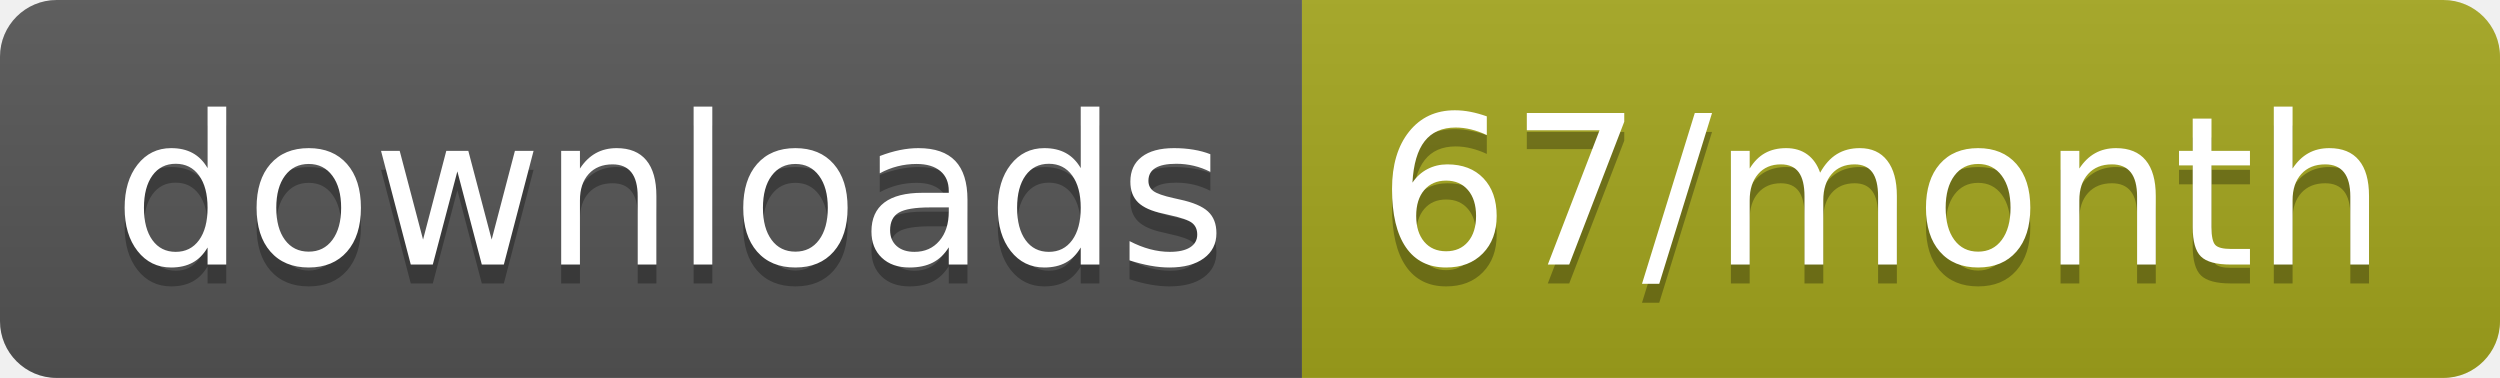
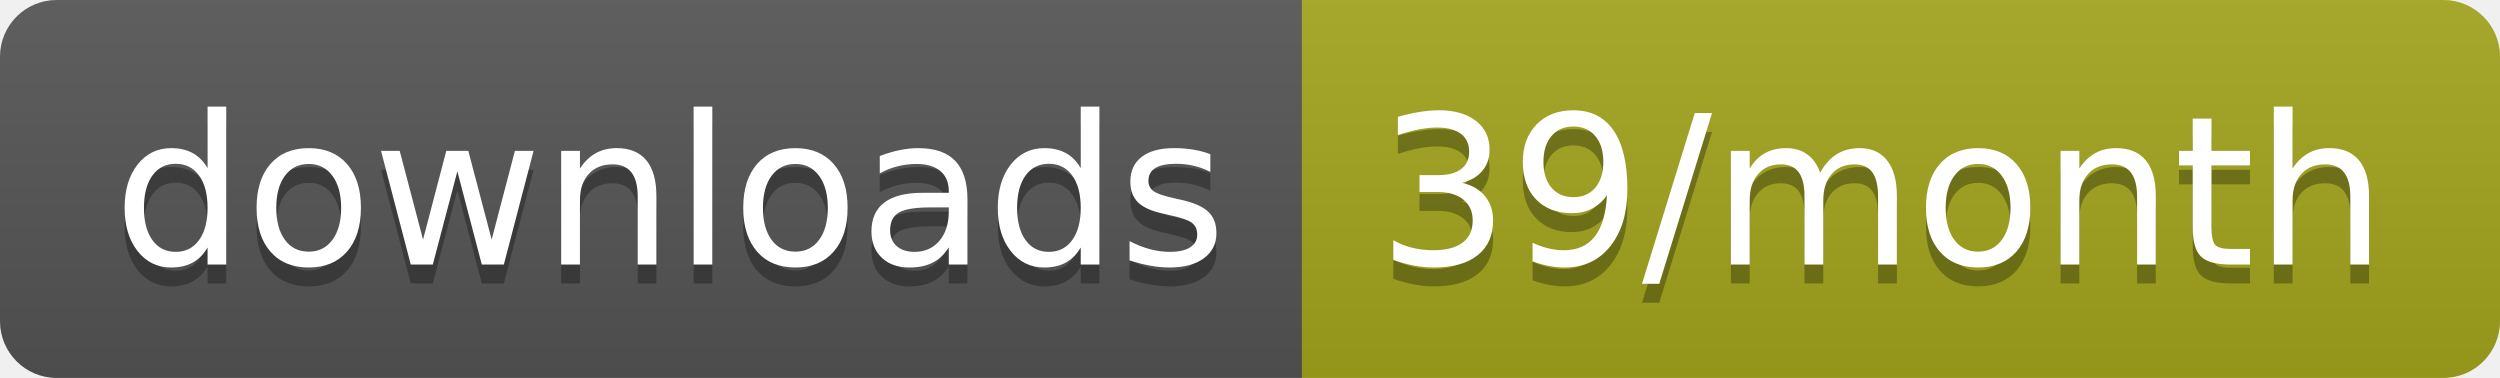
<svg xmlns="http://www.w3.org/2000/svg" width="132.3" height="20">
  <linearGradient id="smooth" x2="0" y2="100%">
    <stop offset="0" stop-color="#bbb" stop-opacity=".1" />
    <stop offset="1" stop-opacity=".1" />
  </linearGradient>
  <clipPath id="round">
    <rect width="132.3" height="20" rx="3" fill="#fff" />
  </clipPath>
  <g clip-path="url(#round)">
    <rect width="68.9" height="20" fill="#555" />
    <rect x="68.9" width="63.4" height="20" fill="#a4a61d" />
    <rect width="132.3" height="20" fill="url(#smooth)" />
  </g>
  <g fill="#fff" text-anchor="middle" font-family="DejaVu Sans,Verdana,Geneva,sans-serif" font-size="110">
    <text x="354.5" y="150" fill="#010101" fill-opacity=".3" transform="scale(0.1)" textLength="589.0" lengthAdjust="spacing">downloads</text>
    <text x="354.5" y="140" transform="scale(0.1)" textLength="589.0" lengthAdjust="spacing">downloads</text>
-     <text x="996" y="150" fill="#010101" fill-opacity=".3" transform="scale(0.1)" textLength="534.0" lengthAdjust="spacing">67/month</text>
-     <text x="996" y="140" transform="scale(0.1)" textLength="534.0" lengthAdjust="spacing">67/month</text>
+     <text x="996" y="150" fill="#010101" fill-opacity=".3" transform="scale(0.1)" textLength="534.0" lengthAdjust="spacing">39/month</text>
+     <text x="996" y="140" transform="scale(0.1)" textLength="534.0" lengthAdjust="spacing">39/month</text>
  </g>
</svg>
